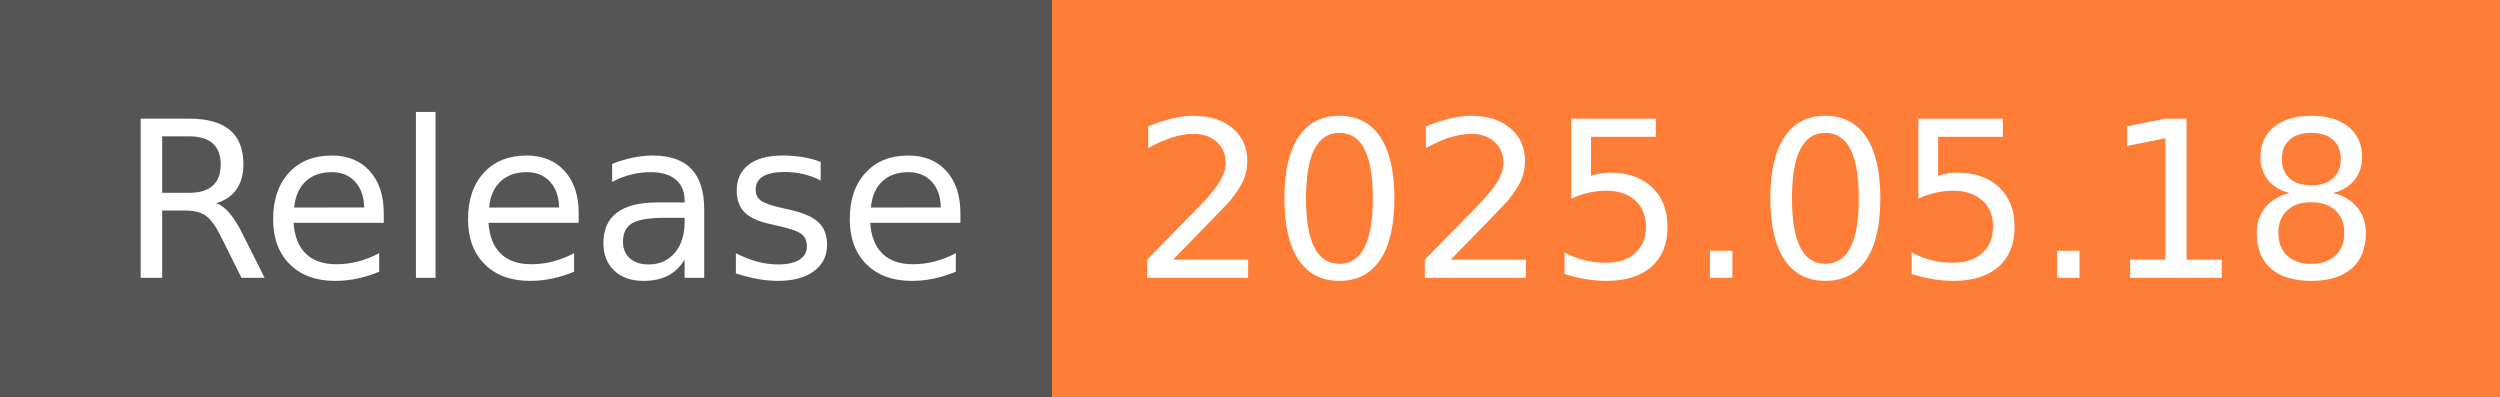
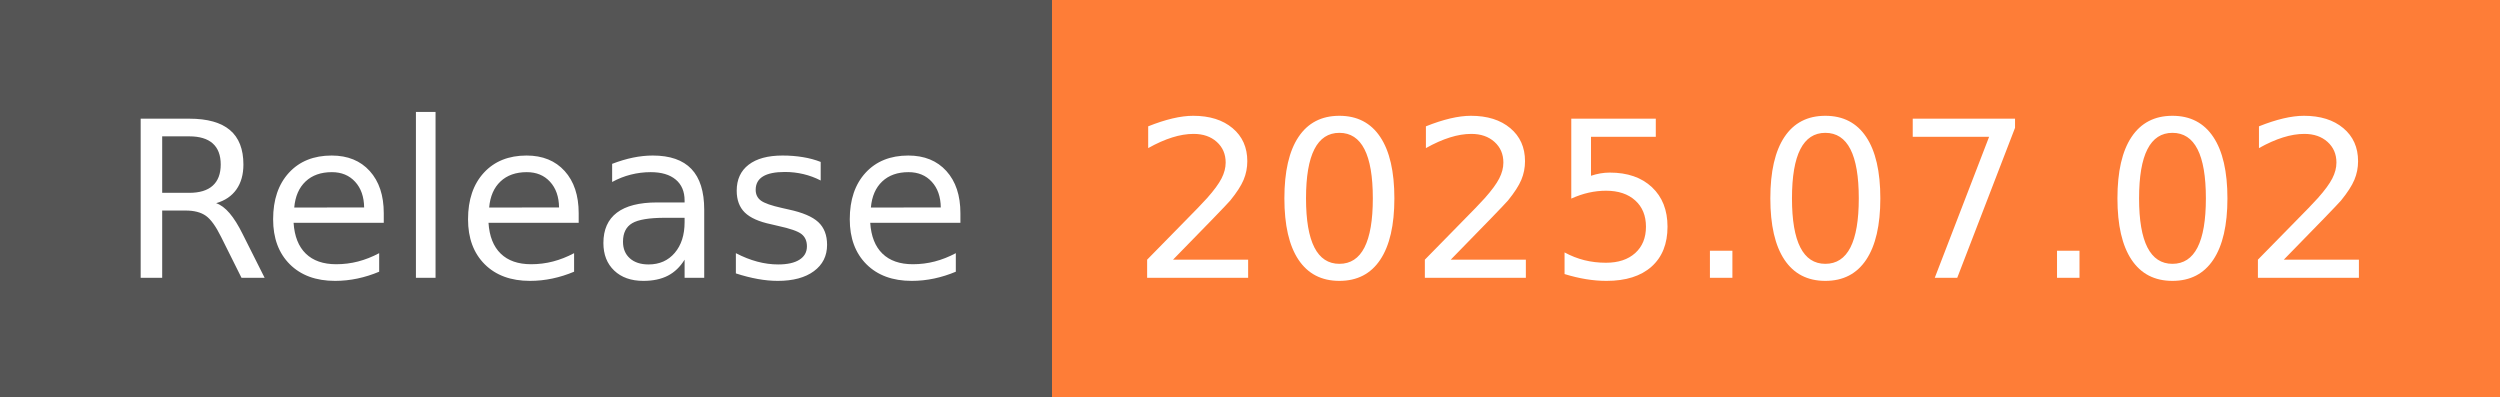
- <svg xmlns="http://www.w3.org/2000/svg" width="126" height="20" role="img" aria-label="Release: 2025.05.18">
+ <svg xmlns="http://www.w3.org/2000/svg" width="126" height="20" role="img" aria-label="Release: 2025.07.02">
  <g shape-rendering="crispEdges">
    <rect width="53" height="20" fill="#555" />
    <rect x="53" width="73" height="20" fill="#fe7d37" />
  </g>
  <g fill="#fff" text-anchor="middle" font-family="Verdana,Geneva,DejaVu Sans,sans-serif" text-rendering="geometricPrecision" font-size="110">
    <text x="275" y="140" transform="scale(.1)" fill="#fff" textLength="430">Release</text>
-     <text x="885" y="140" transform="scale(.1)" fill="#fff" textLength="630">2025.05.18</text>
+     <text x="885" y="140" transform="scale(.1)" fill="#fff" textLength="630">2025.07.02</text>
  </g>
</svg>
